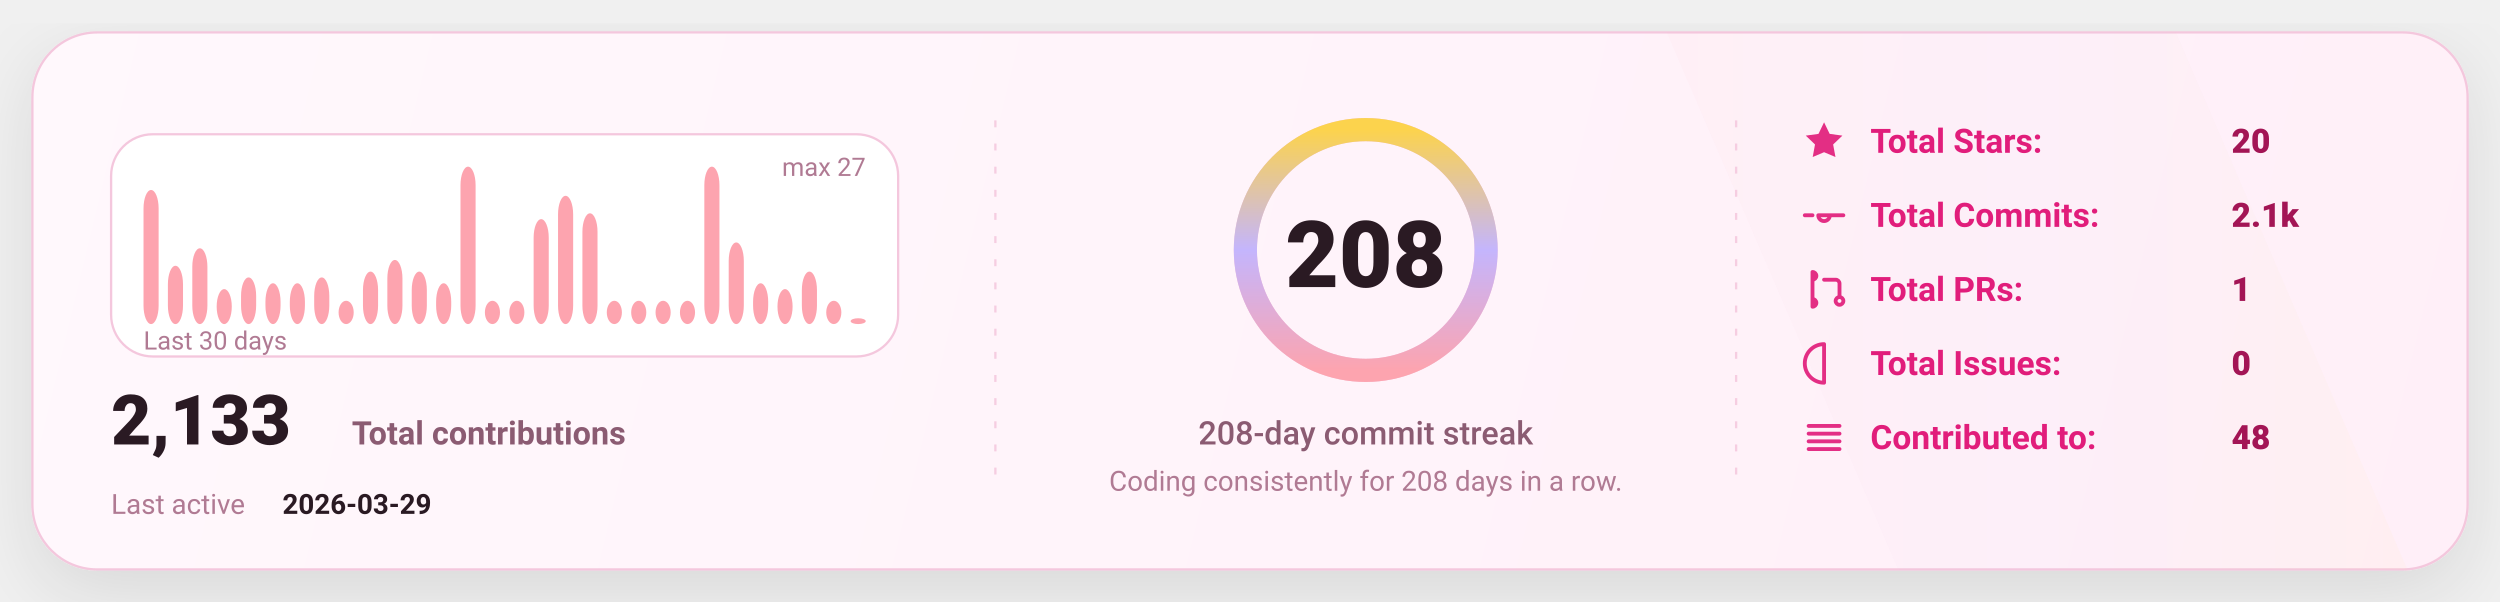
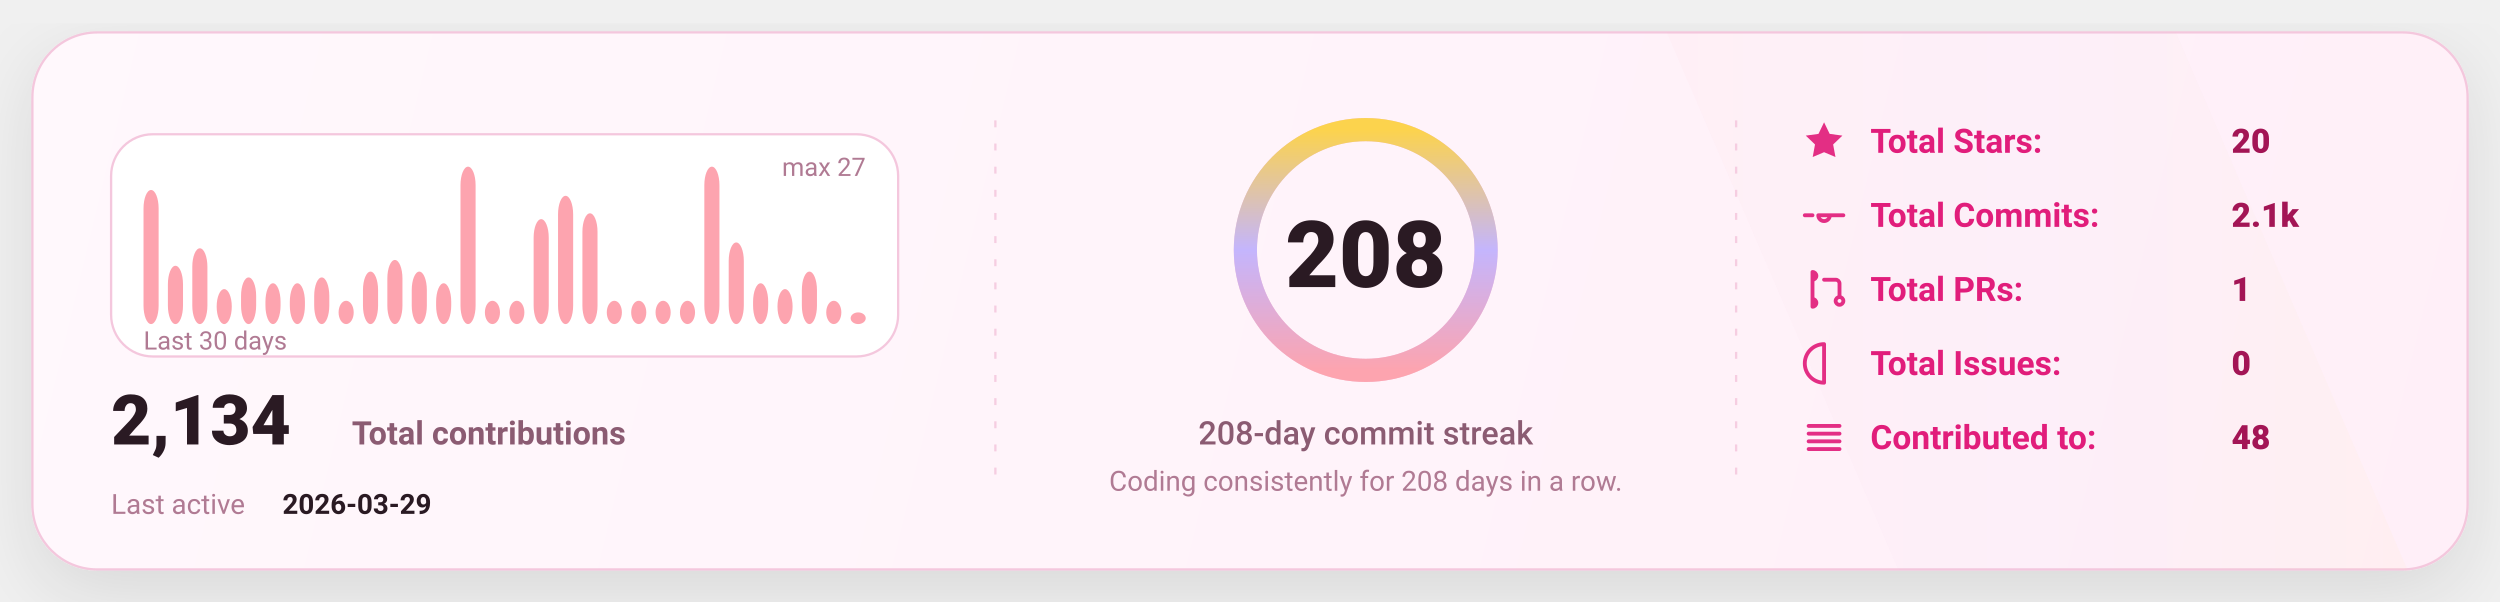
<svg xmlns="http://www.w3.org/2000/svg" width="1080" height="260" viewBox="0 0 1080 260" fill="none" role="img" aria-label="GitHub stats card">
  <defs>
    <linearGradient id="bg" x1="0" y1="0" x2="1080" y2="260" gradientUnits="userSpaceOnUse">
      <stop stop-color="#FFF8FC" />
      <stop offset="1" stop-color="#FFEFF8" />
    </linearGradient>
    <linearGradient id="accent" x1="0" y1="0" x2="1" y2="0">
      <stop offset="0" stop-color="#FDA4AF" />
      <stop offset="0.5" stop-color="#C4B5FD" />
      <stop offset="1" stop-color="#FCD34D" />
    </linearGradient>
    <linearGradient id="chartFill" x1="0" y1="0" x2="0" y2="1">
      <stop stop-color="#FDA4AF" stop-opacity="0.18" />
      <stop offset="1" stop-color="#FDA4AF" stop-opacity="0" />
    </linearGradient>
    <filter id="shadow" x="-20%" y="-20%" width="140%" height="140%">
      <feDropShadow dx="0" dy="10" stdDeviation="16" flood-color="#000000" flood-opacity="0.1" />
    </filter>
    <style>
      text { font-family: "Comic Sans MS","Trebuchet MS","Segoe UI",system-ui,-apple-system,Roboto,Helvetica,Arial,sans-serif; dominant-baseline: alphabetic; }
    </style>
  </defs>
  <rect x="14" y="14" width="1052" height="232" rx="28" fill="url(#bg)" stroke="#F4C7DD" stroke-width="1" filter="url(#shadow)" />
  <path d="M720 14     L940 14     L1040 246     L820 246 Z" fill="url(#accent)" opacity="0.04" />
  <line x1="430" y1="52" x2="430" y2="208" stroke="#F4C7DD" stroke-width="1" stroke-dasharray="3 7" opacity="0.85" />
  <line x1="430" y1="52" x2="430" y2="208" stroke="url(#accent)" stroke-width="1.4" stroke-dasharray="2 7" opacity="0.65" />
  <line x1="750" y1="52" x2="750" y2="208" stroke="#F4C7DD" stroke-width="1" stroke-dasharray="3 7" opacity="0.85" />
  <line x1="750" y1="52" x2="750" y2="208" stroke="url(#accent)" stroke-width="1.4" stroke-dasharray="2 7" opacity="0.65" />
  <g transform="translate(48,58)">
    <rect x="0" y="0" width="340" height="96" rx="18" fill="#FFFFFF" stroke="#F4C7DD" />
    <rect x="14.00" y="24.07" width="6.53" height="57.93" rx="8.00" fill="#FDA4AF" />
    <rect x="24.53" y="56.81" width="6.53" height="25.19" rx="8.00" fill="#FDA4AF" />
    <rect x="35.07" y="49.26" width="6.53" height="32.74" rx="8.00" fill="#FDA4AF" />
    <rect x="45.60" y="66.89" width="6.53" height="15.11" rx="8.00" fill="#FDA4AF" />
    <rect x="56.13" y="61.85" width="6.53" height="20.15" rx="8.00" fill="#FDA4AF" />
    <rect x="66.67" y="64.37" width="6.53" height="17.63" rx="8.00" fill="#FDA4AF" />
    <rect x="77.20" y="64.37" width="6.53" height="17.63" rx="8.00" fill="#FDA4AF" />
    <rect x="87.73" y="61.85" width="6.53" height="20.15" rx="8.00" fill="#FDA4AF" />
    <rect x="98.27" y="71.93" width="6.53" height="10.07" rx="8.00" fill="#FDA4AF" />
    <rect x="108.80" y="59.33" width="6.53" height="22.67" rx="8.00" fill="#FDA4AF" />
    <rect x="119.33" y="54.30" width="6.53" height="27.70" rx="8.00" fill="#FDA4AF" />
    <rect x="129.87" y="59.33" width="6.53" height="22.67" rx="8.00" fill="#FDA4AF" />
    <rect x="140.40" y="64.37" width="6.53" height="17.63" rx="8.00" fill="#FDA4AF" />
    <rect x="150.93" y="14.00" width="6.53" height="68.00" rx="8.00" fill="#FDA4AF" />
    <rect x="161.47" y="71.93" width="6.53" height="10.07" rx="8.00" fill="#FDA4AF" />
    <rect x="172.00" y="71.93" width="6.53" height="10.07" rx="8.00" fill="#FDA4AF" />
    <rect x="182.53" y="36.67" width="6.53" height="45.33" rx="8.00" fill="#FDA4AF" />
    <rect x="193.07" y="26.59" width="6.53" height="55.41" rx="8.00" fill="#FDA4AF" />
    <rect x="203.60" y="34.15" width="6.53" height="47.85" rx="8.00" fill="#FDA4AF" />
    <rect x="214.13" y="71.93" width="6.53" height="10.07" rx="8.00" fill="#FDA4AF" />
    <rect x="224.67" y="71.93" width="6.53" height="10.07" rx="8.00" fill="#FDA4AF" />
    <rect x="235.20" y="71.93" width="6.53" height="10.07" rx="8.00" fill="#FDA4AF" />
    <rect x="245.73" y="71.93" width="6.53" height="10.07" rx="8.00" fill="#FDA4AF" />
    <rect x="256.27" y="14.00" width="6.53" height="68.00" rx="8.00" fill="#FDA4AF" />
    <rect x="266.80" y="46.74" width="6.53" height="35.26" rx="8.00" fill="#FDA4AF" />
    <rect x="277.33" y="64.37" width="6.53" height="17.63" rx="8.00" fill="#FDA4AF" />
    <rect x="287.87" y="66.89" width="6.53" height="15.11" rx="8.00" fill="#FDA4AF" />
    <rect x="298.40" y="59.33" width="6.53" height="22.67" rx="8.00" fill="#FDA4AF" />
    <rect x="308.93" y="71.93" width="6.53" height="10.07" rx="8.00" fill="#FDA4AF" />
-     <rect x="319.47" y="79.48" width="6.53" height="2.52" rx="8.00" fill="#FDA4AF" />
+     <rect x="319.47" y="76.96" width="6.53" height="5.04" rx="8.00" fill="#FDA4AF" />
    <text x="14" y="93.00" fill="#B07A93" font-size="11">
      Last 30 days
    </text>
    <text x="326.00" y="18" text-anchor="end" fill="#B07A93" font-size="11">
      max 27
    </text>
    <g transform="translate(0,134)">
      <text x="0" y="0" fill="#2A1A23" font-size="30" font-weight="820">
-         2,133
+         2,134
      </text>
      <text x="104" y="0" fill="#8B5B72" font-size="14" font-weight="650">
        Total contributions
      </text>
      <text x="0" y="30" fill="#B07A93" font-size="12">
        Last active
      </text>
      <text x="74" y="30" fill="#2A1A23" font-size="12" font-weight="700">
        2026-03-29
      </text>
    </g>
  </g>
  <g>
    <circle cx="590" cy="108" r="52" stroke="#F4C7DD" stroke-width="10" />
    <circle cx="590" cy="108" r="52" stroke="url(#accent)" stroke-width="10" stroke-linecap="round" stroke-dasharray="326.73 326.73" transform="rotate(-90 590 108)" />
    <text x="590" y="124.00" text-anchor="middle" fill="#2A1A23" font-size="40" font-weight="900">
      208
    </text>
    <text x="590" y="192.00" text-anchor="middle" fill="#8B5B72" font-size="14" font-weight="450">
      208-day commit streak
    </text>
    <text x="590" y="212.00" text-anchor="middle" fill="#B07A93" font-size="12" font-weight="420">
      Coding consistently for 208 days in a row.
    </text>
  </g>
  <g transform="translate(778,66)">
    <g transform="translate(0,0)">
      <g transform="translate(0,-15)">
        <svg x="0" y="0" width="20" height="20" viewBox="0 0 24 24" fill="none">
          <path d="M12 2.2l2.9 6 6.6.9-4.8 4.6 1.2 6.5L12 17.7 6.1 20.2l1.2-6.5-4.8-4.6 6.6-.9L12 2.2z" fill="#E11D7B" opacity="0.92" />
        </svg>
      </g>
      <text x="30" y="0" fill="#E11D7B" font-size="14.5" font-weight="650">
            Total Stars:
          </text>
      <text x="186" y="0" fill="#A31555" font-size="14.5" font-weight="850">
            20
          </text>
    </g>
    <g transform="translate(0,32)">
      <g transform="translate(0,-15)">
        <svg x="0" y="0" width="20" height="20" viewBox="0 0 24 24" fill="none">
          <path d="M9 12a3 3 0 1 0 6 0Zm-7 0h4m8 0h8" stroke="#E11D7B" stroke-width="2" stroke-linecap="round" stroke-linejoin="round" opacity="0.92" />
        </svg>
      </g>
      <text x="30" y="0" fill="#E11D7B" font-size="14.5" font-weight="650">
            Total Commits:
          </text>
      <text x="186" y="0" fill="#A31555" font-size="14.5" font-weight="850">
            2.1k
          </text>
    </g>
    <g transform="translate(0,64)">
      <g transform="translate(0,-15)">
        <svg x="0" y="0" width="20" height="20" viewBox="0 0 24 24" fill="none">
          <path d="M6 4v16m0-13a2 2 0 1 0 0-4Zm0 14a2 2 0 1 0 0-4Zm6-14h6a2 2 0 0 1 2 2v7m0 0a2 2 0 1 0 0 4 2 2 0 0 0 0-4Z" stroke="#E11D7B" stroke-width="2" stroke-linecap="round" stroke-linejoin="round" opacity="0.92" />
        </svg>
      </g>
      <text x="30" y="0" fill="#E11D7B" font-size="14.5" font-weight="650">
            Total PRs:
          </text>
      <text x="186" y="0" fill="#A31555" font-size="14.5" font-weight="850">
            1
          </text>
    </g>
    <g transform="translate(0,96)">
      <g transform="translate(0,-15)">
        <svg x="0" y="0" width="20" height="20" viewBox="0 0 24 24" fill="none">
          <path d="M12 2a10 10 0 1 0 0 20Zm0 6v6m0 4h.01" stroke="#E11D7B" stroke-width="2" stroke-linecap="round" stroke-linejoin="round" opacity="0.92" />
        </svg>
      </g>
      <text x="30" y="0" fill="#E11D7B" font-size="14.5" font-weight="650">
            Total Issues:
          </text>
      <text x="186" y="0" fill="#A31555" font-size="14.5" font-weight="850">
            0
          </text>
    </g>
    <g transform="translate(0,128)">
      <g transform="translate(0,-15)">
        <svg x="0" y="0" width="20" height="20" viewBox="0 0 24 24" fill="none">
          <path d="M4 6h16M4 10h16M4 14h16M4 18h16" stroke="#E11D7B" stroke-width="2" stroke-linecap="round" stroke-linejoin="round" opacity="0.92" />
        </svg>
      </g>
      <text x="30" y="0" fill="#E11D7B" font-size="14.5" font-weight="650">
            Contributed to:
          </text>
      <text x="186" y="0" fill="#A31555" font-size="14.5" font-weight="850">
            48
          </text>
    </g>
  </g>
</svg>
